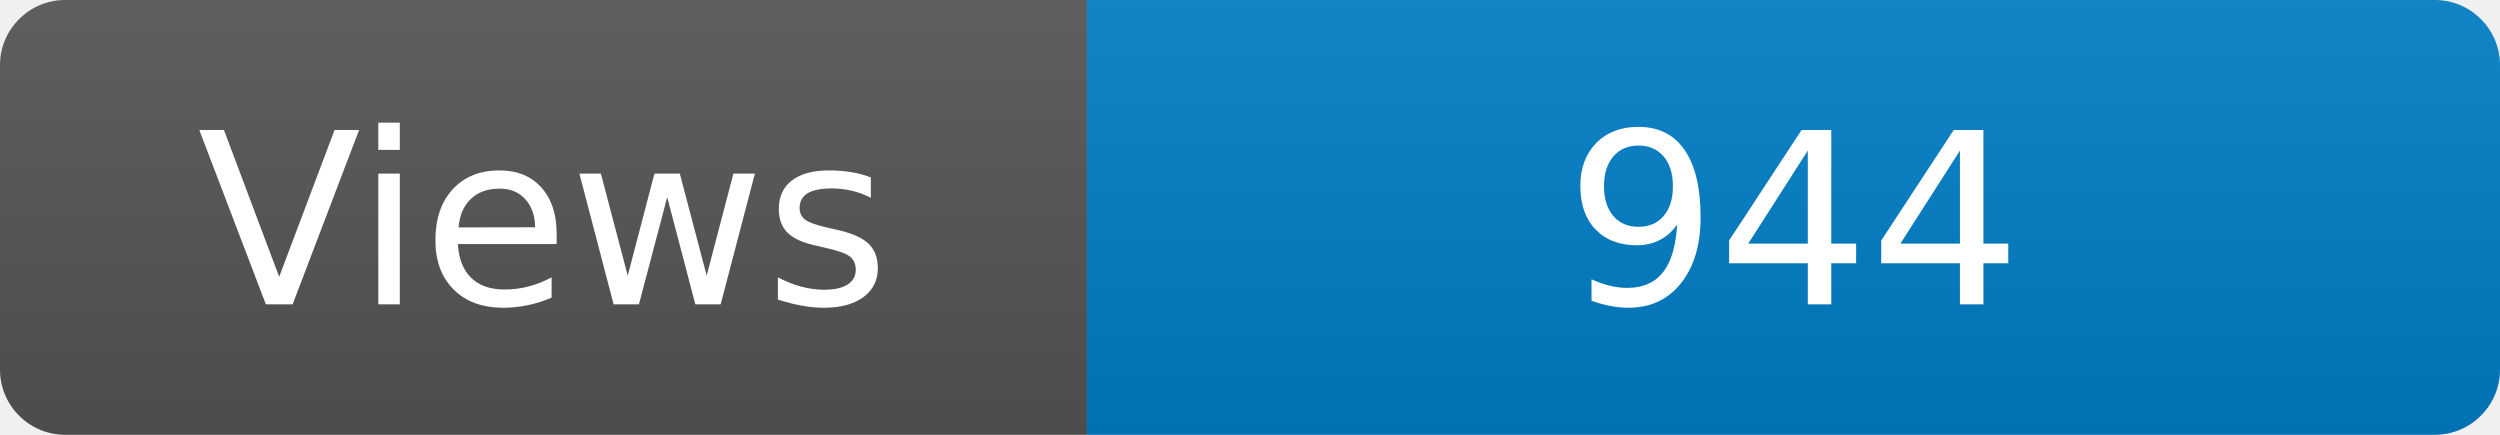
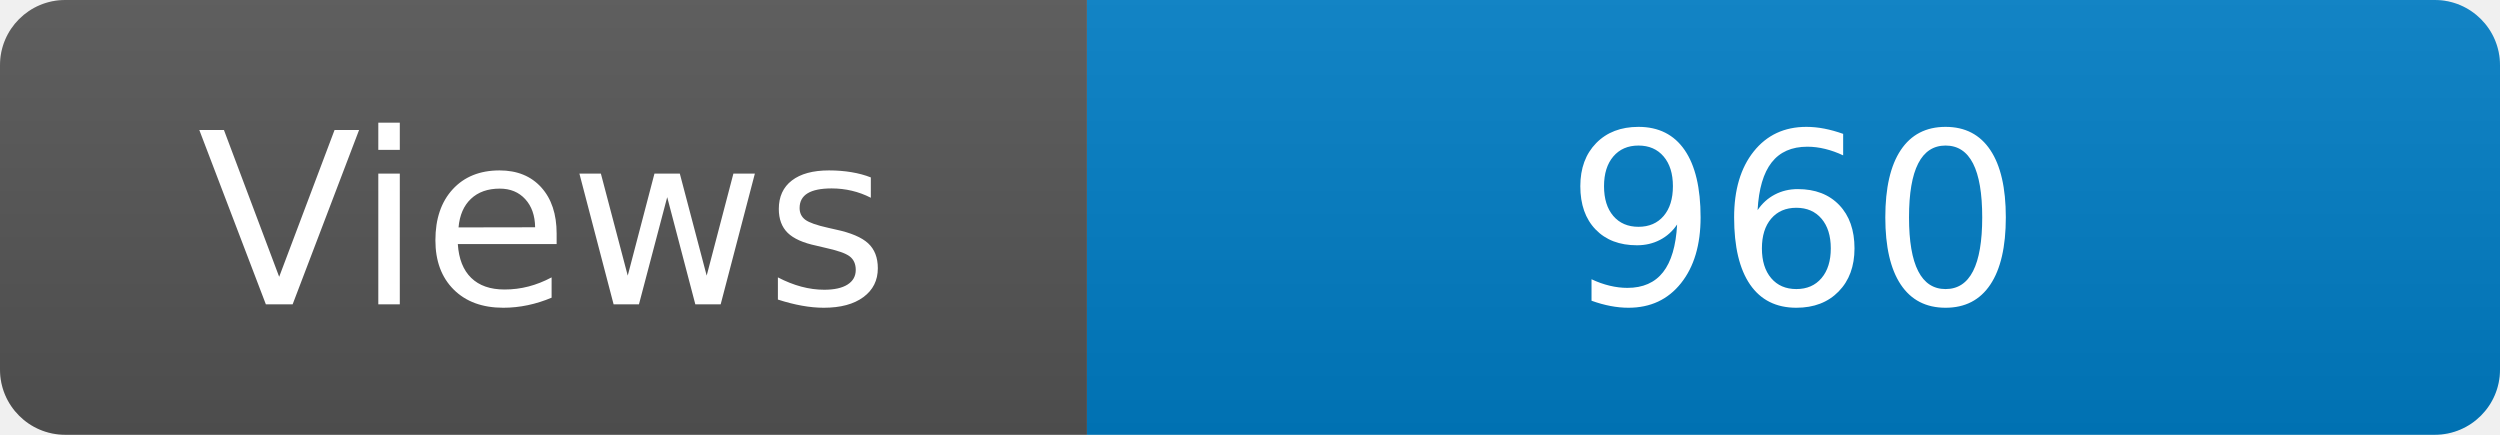
<svg xmlns="http://www.w3.org/2000/svg" width="115" height="20" role="img" aria-label="Maintained?: yes">
  <linearGradient id="s" x2="0" y2="100%">
    <stop offset="0" stop-color="#bbb" stop-opacity=".1" />
    <stop offset="1" stop-opacity=".1" />
  </linearGradient>
  <clipPath id="r">
    <rect width="115" height="20" rx="3" fill="#fff" />
  </clipPath>
  <g clip-path="url(#r)">
    <rect width="50" height="20" fill="#555" />
    <rect x="50" width="160" height="20" fill="#007ec6" />
    <rect width="115" height="20" fill="url(#s)" />
  </g>
  <g fill="#fff" text-anchor="middle" font-family="Verdana,Geneva,DejaVu Sans,sans-serif" font-size="110">
    <text x="250" y="140" transform="scale(.1)" fill="#fff">Views</text>
-     <text x="825" y="140" transform="scale(.1)" fill="#fff">944</text>
+     <text x="825" y="140" transform="scale(.1)" fill="#fff">960</text>
  </g>
</svg>
